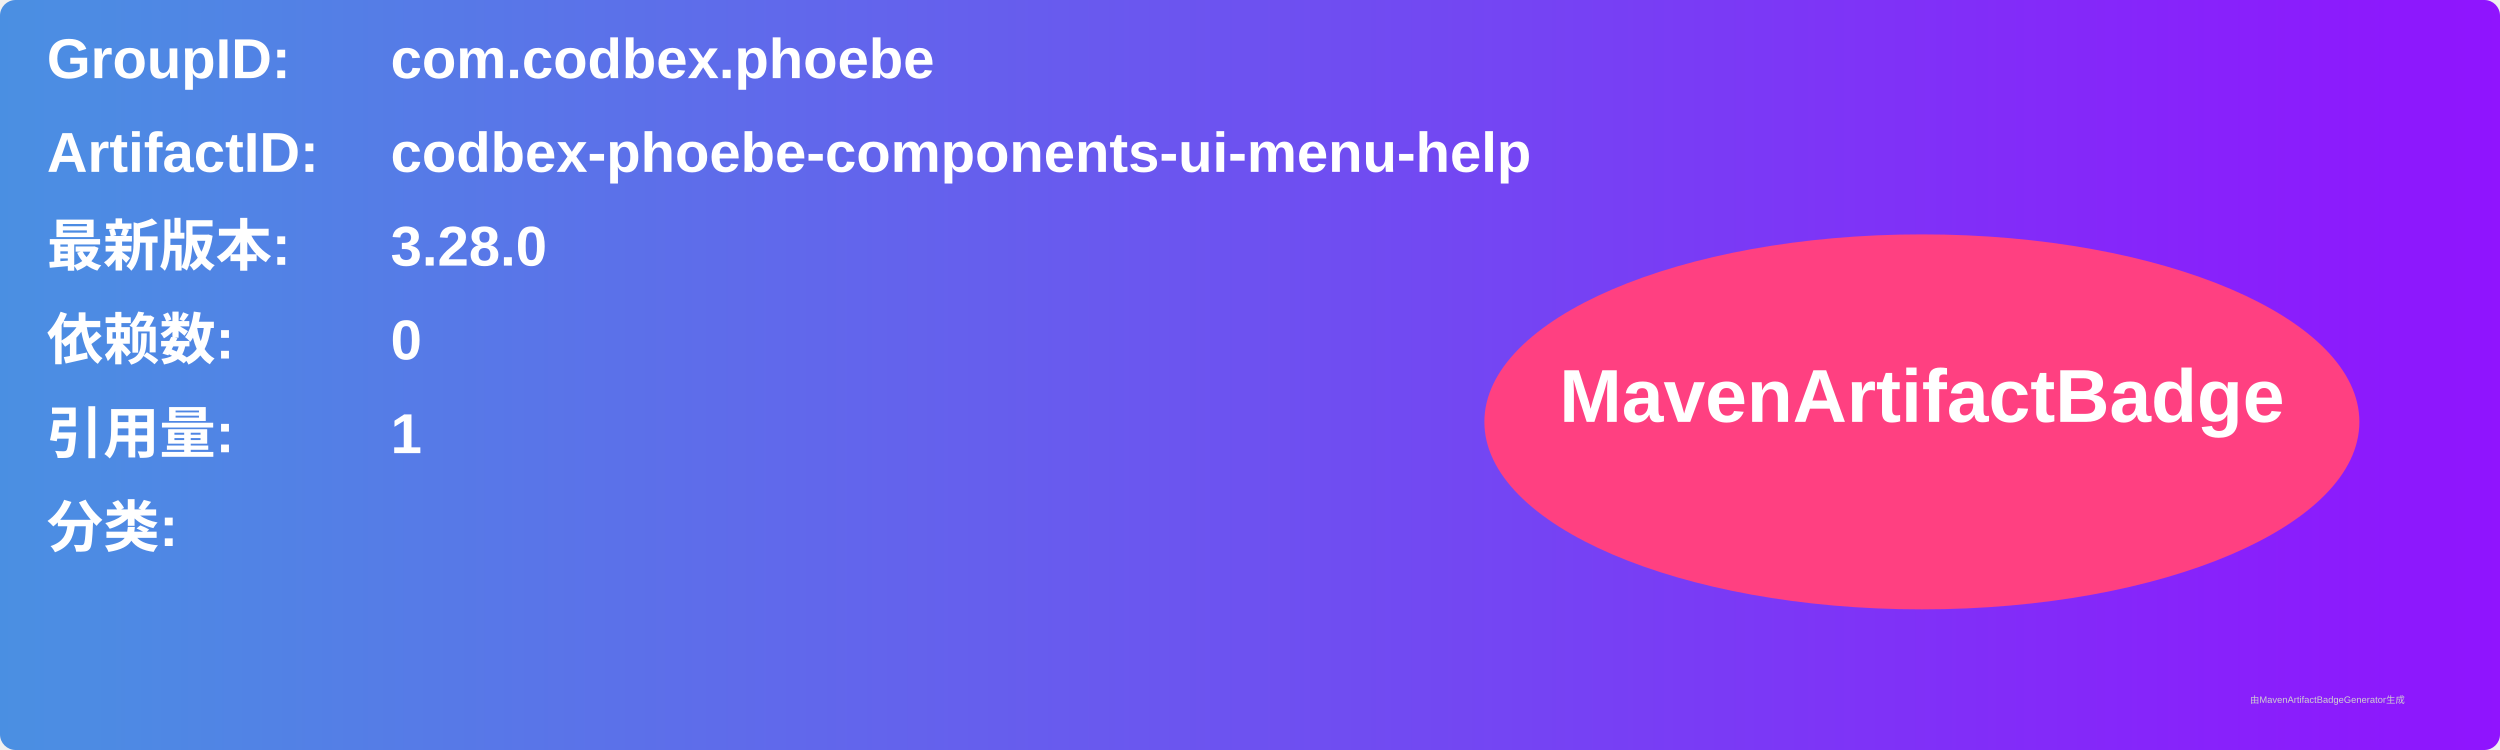
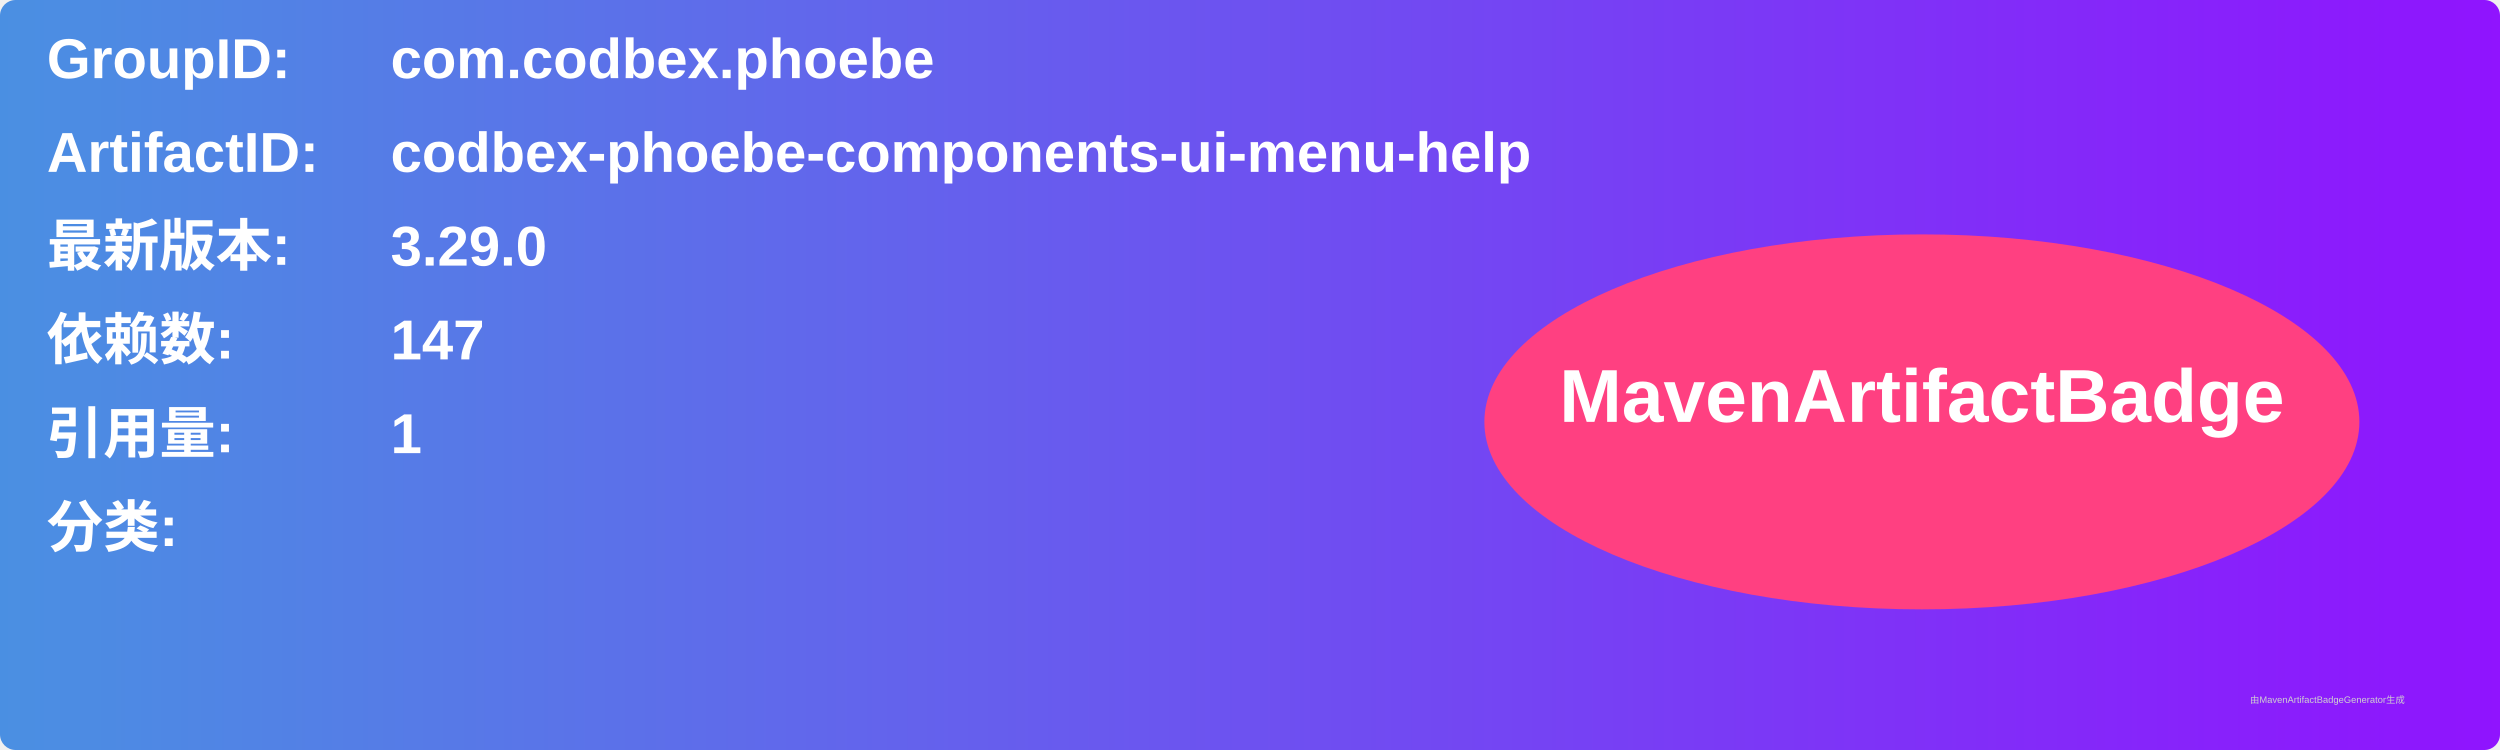
<svg xmlns="http://www.w3.org/2000/svg" width="800" height="240" viewBox="0 0 800 240">
  <linearGradient id="grad" x1="0%" y1="0%" x2="100%" y2="0%">
    <stop offset="0%" stop-color="#4a90e2" />
    <stop offset="100%" stop-color="#9013fe" />
  </linearGradient>
  <rect width="100%" height="100%" rx="5" ry="5" fill="url(#grad)" />
  <g transform="translate(15, 15)">
    <text x="0" y="10" font-family="Arial" font-size="18" fill="white" font-weight="bold" width="260">GroupID:</text>
    <text x="110" y="10" font-family="Arial" font-size="18" fill="white" font-weight="bold" width="460">com.codbex.phoebe</text>
    <text x="0" y="40" font-family="Arial" font-size="18" fill="white" font-weight="bold" width="260">ArtifactID:</text>
    <text x="110" y="40" font-family="Arial" font-size="18" fill="white" font-weight="bold" width="460">codbex-phoebe-components-ui-menu-help</text>
    <text x="0" y="70" font-family="Arial" font-size="18" fill="white" font-weight="bold">最新版本:</text>
    <text x="110" y="70" font-family="Arial" font-size="18" fill="white" font-weight="bold">
-       <tspan font-weight="bold">3.28.0</tspan>
+       <tspan font-weight="bold">3.29.0</tspan>
    </text>
    <text x="0" y="100" font-family="Arial" font-size="18" fill="white" font-weight="bold">依赖数: </text>
    <text x="110" y="100" font-family="Arial" font-size="18" fill="white">
-       <tspan font-weight="bold">0</tspan>
+       <tspan font-weight="bold">147</tspan>
    </text>
    <text x="0" y="130" font-family="Arial" font-size="18" fill="white" font-weight="bold">引用量: </text>
    <text x="110" y="130" font-family="Arial" font-size="18" fill="white">
      <tspan font-weight="bold">1</tspan>
    </text>
    <text x="0" y="160" font-family="Arial" font-size="18" fill="white" font-weight="bold">分类:</text>
    <text x="10" y="190" font-family="Arial" font-size="10" fill="white">
      <tspan font-weight="bold" />
    </text>
    <ellipse cx="600" cy="120" rx="140" ry="60" fill="#ff4081" />
    <text x="600" y="120" text-anchor="middle" font-family="Arial" font-size="24" fill="white" font-weight="bold">MavenArtifactBadge</text>
  </g>
  <text x="720" y="225" font-family="Arial" font-size="3" fill="#d0d0d0">由MavenArtifactBadgeGenerator生成</text>
</svg>
